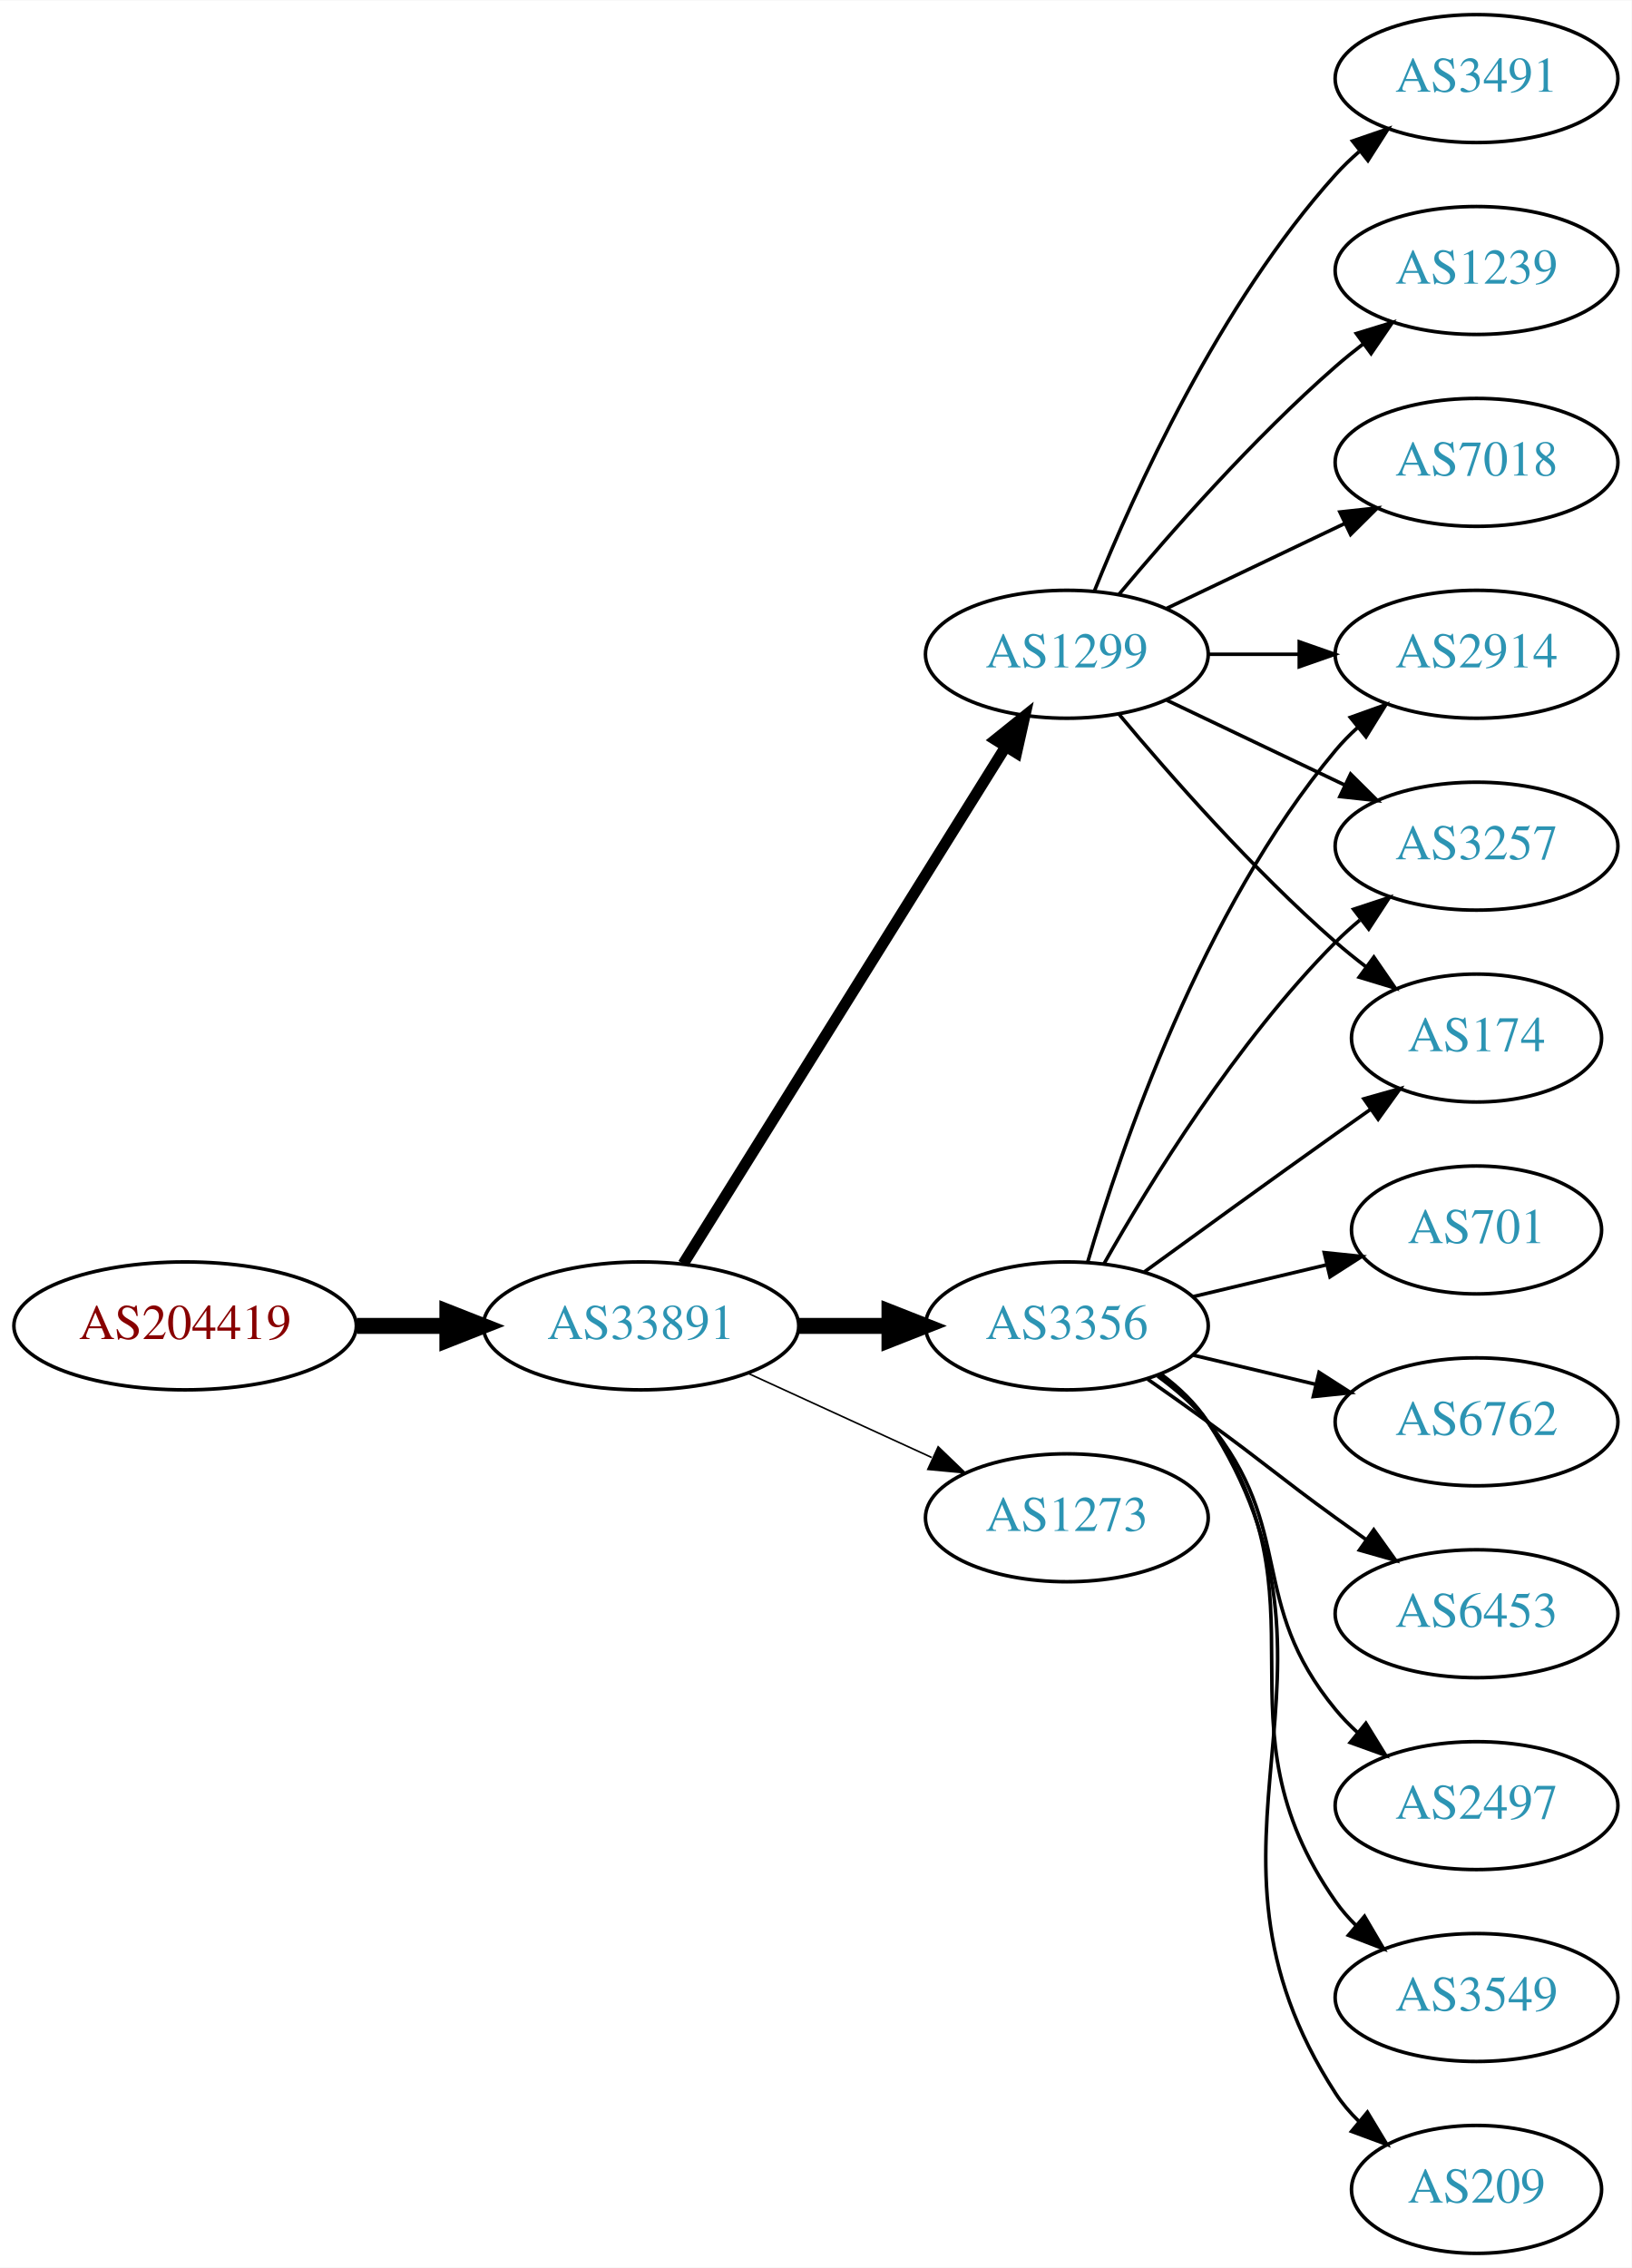
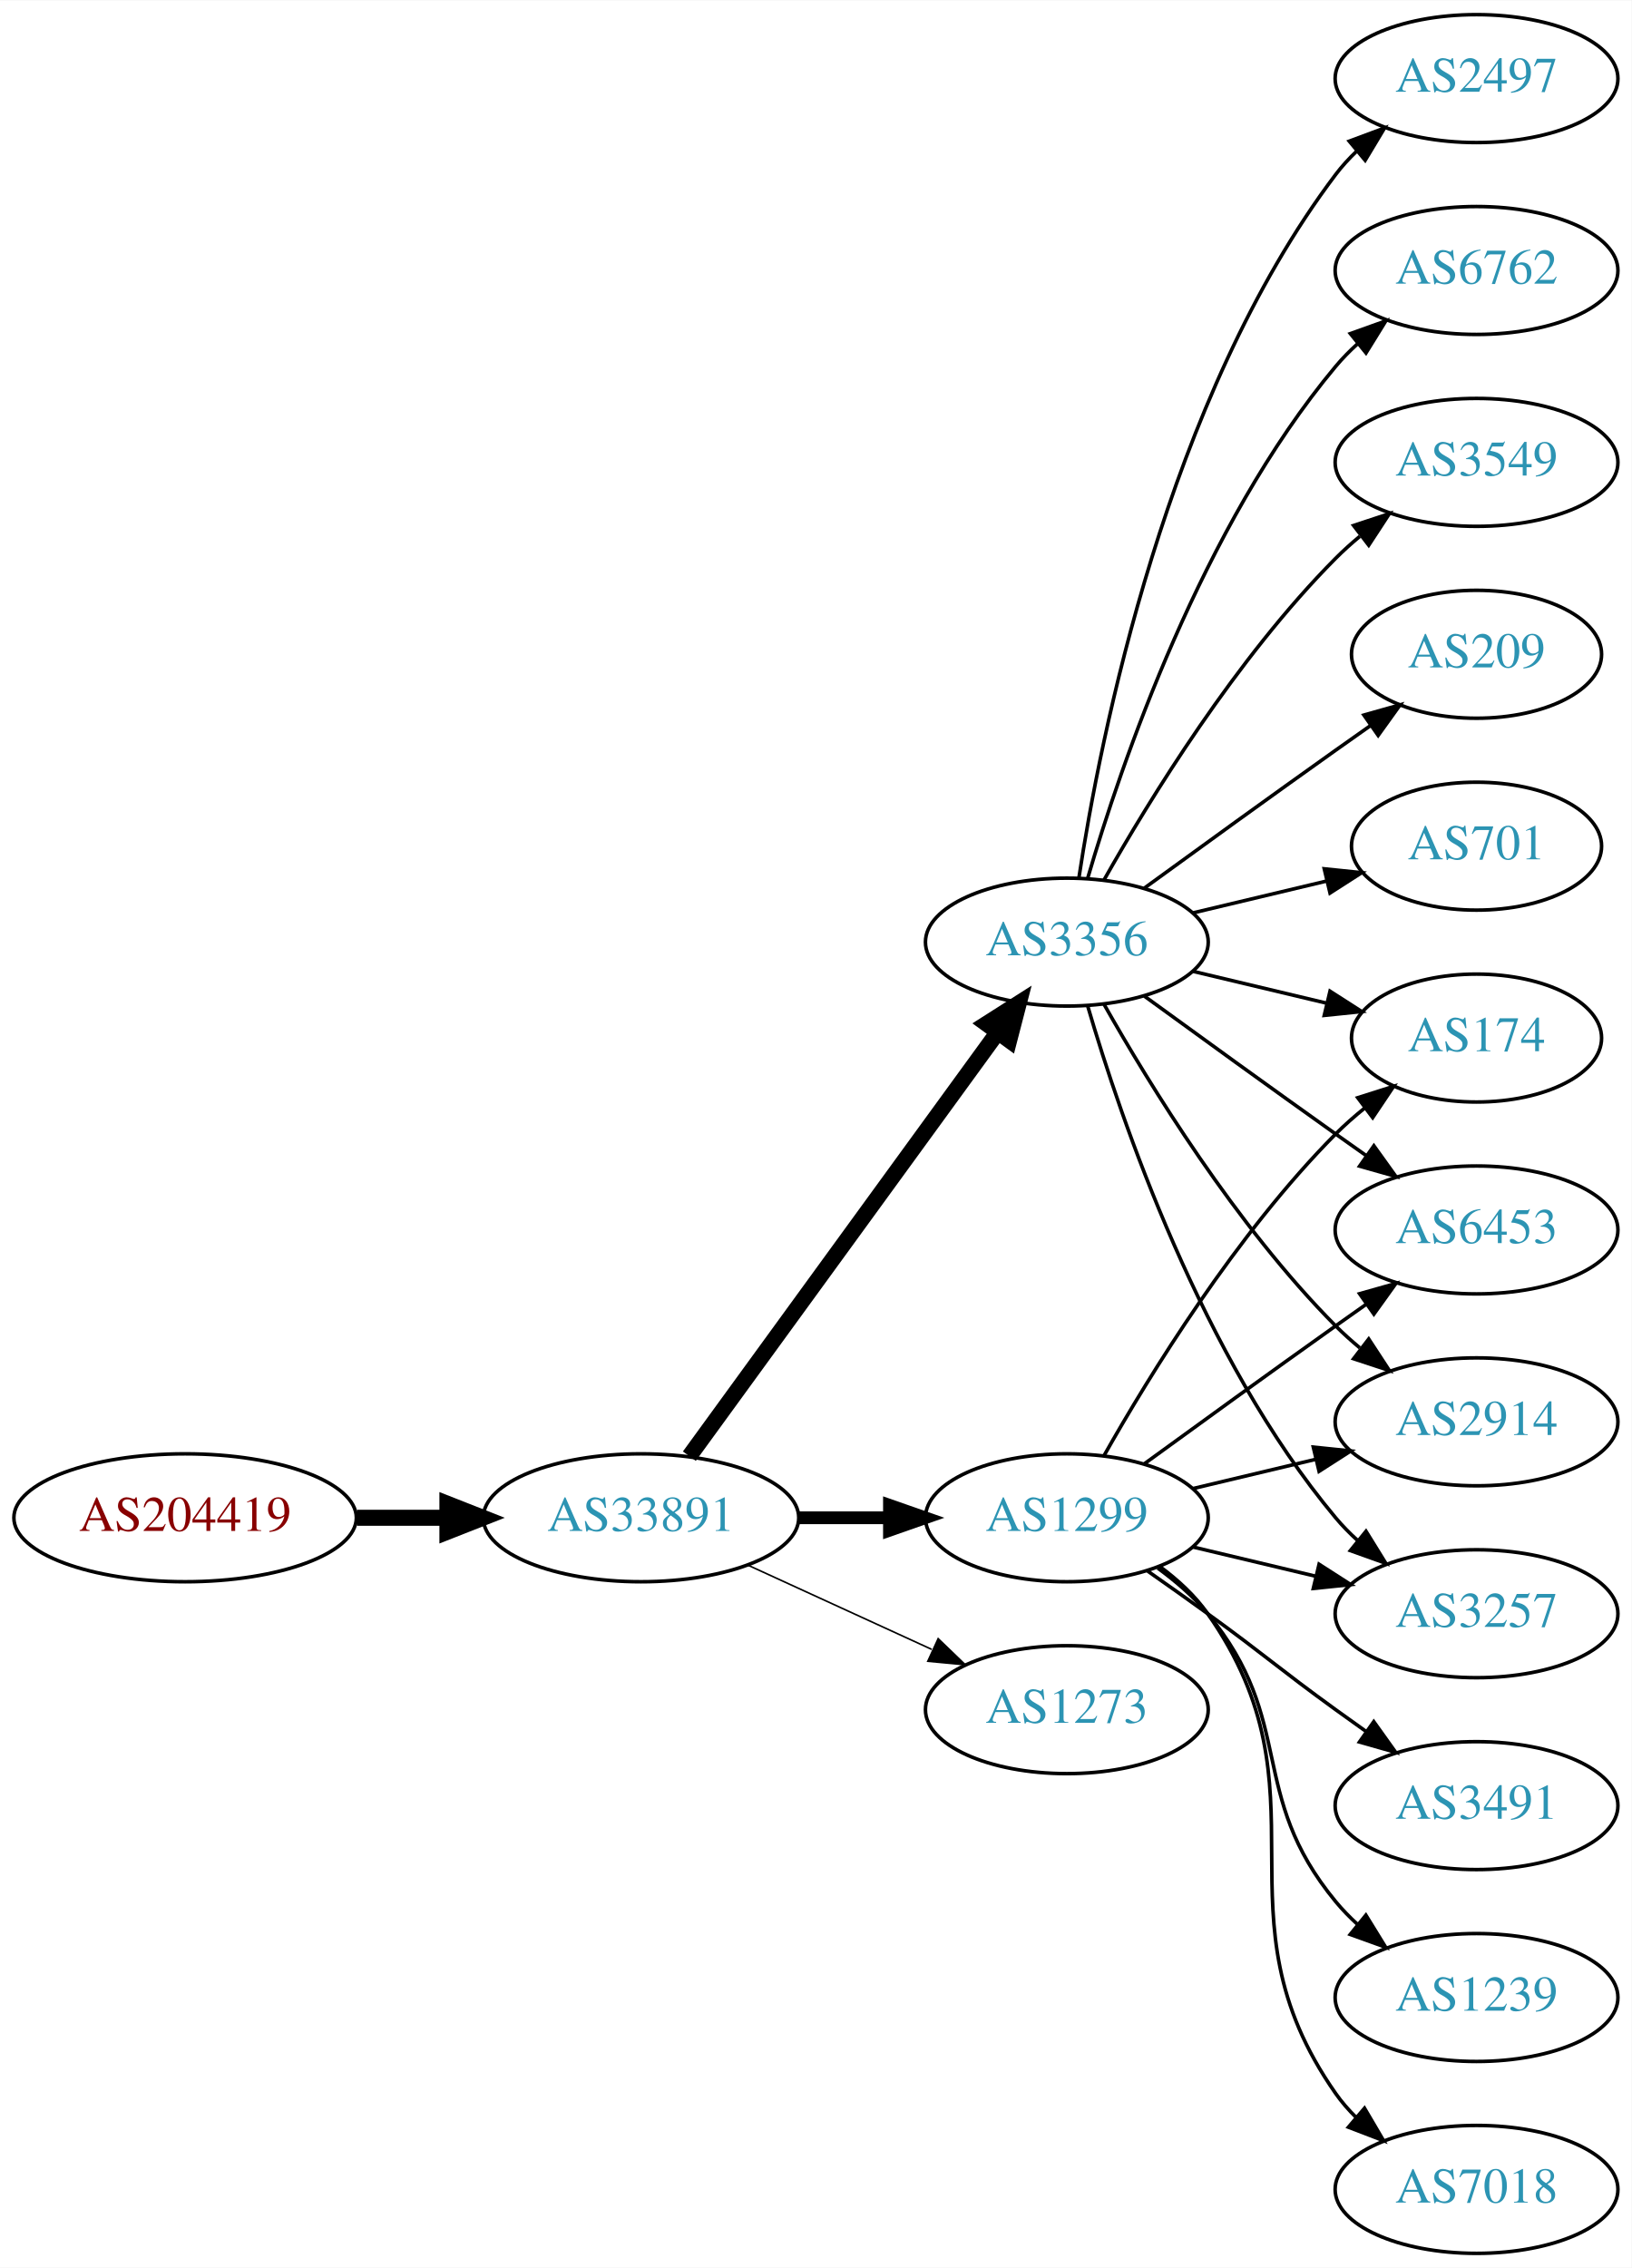
<svg xmlns="http://www.w3.org/2000/svg" xmlns:xlink="http://www.w3.org/1999/xlink" width="459pt" height="638pt" viewBox="0.00 0.00 459.17 638.00">
  <g id="graph0" class="graph" transform="scale(1 1) rotate(0) translate(4 634)">
    <polygon fill="white" stroke="none" points="-4,4 -4,-634 455.17,-634 455.17,4 -4,4" />
    <g id="node1" class="node">
      <g id="a_node1">
        <a xlink:href="/asn/204419" xlink:title="AS204419 ~ ITNS GmbH [AT]">
-           <ellipse fill="#ffffff" stroke="black" cx="48.096" cy="-261" rx="48.192" ry="18" />
-           <text text-anchor="middle" x="48.096" y="-257.3" font-family="Times,serif" font-size="14.00" fill="#880000">AS204419</text>
+           <ellipse fill="#ffffff" stroke="black" cx="48.096" cy="-207" rx="48.192" ry="18" />
+           <text text-anchor="middle" x="48.096" y="-203.3" font-family="Times,serif" font-size="14.00" fill="#880000">AS204419</text>
        </a>
      </g>
    </g>
    <g id="node2" class="node">
      <g id="a_node2">
        <a xlink:href="/asn/33891" xlink:title="AS33891 ~ CORE-BACKBONE GMBH GLOBAL NETWORK [DE]">
-           <ellipse fill="#ffffff" stroke="black" cx="176.388" cy="-261" rx="44.393" ry="18" />
-           <text text-anchor="middle" x="176.388" y="-257.3" font-family="Times,serif" font-size="14.00" fill="#2c94b3">AS33891</text>
+           <ellipse fill="#ffffff" stroke="black" cx="176.388" cy="-207" rx="44.393" ry="18" />
+           <text text-anchor="middle" x="176.388" y="-203.3" font-family="Times,serif" font-size="14.00" fill="#2c94b3">AS33891</text>
        </a>
      </g>
    </g>
    <g id="edge1" class="edge">
-       <path fill="none" stroke="black" stroke-width="4.5" d="M96.481,-261C104.742,-261 113.386,-261 121.799,-261" />
-       <polygon fill="black" stroke="black" stroke-width="4.5" points="121.904,-264.938 131.904,-261 121.904,-257.063 121.904,-264.938" />
+       <path fill="none" stroke="black" stroke-width="4.5" d="M96.481,-207C104.742,-207 113.386,-207 121.799,-207" />
+       <polygon fill="black" stroke="black" stroke-width="4.5" points="121.904,-210.938 131.904,-207 121.904,-203.063 121.904,-210.938" />
    </g>
    <g id="node3" class="node">
      <g id="a_node3">
-         <a xlink:href="/asn/3356" xlink:title="AS3356 ~ Level 3 Parent, LLC [US]">
-           <ellipse fill="#ffffff" stroke="black" cx="296.23" cy="-261" rx="39.794" ry="18" />
-           <text text-anchor="middle" x="296.23" y="-257.3" font-family="Times,serif" font-size="14.00" fill="#2c94b3">AS3356</text>
+         <a xlink:href="/asn/1299" xlink:title="AS1299 ~ Telia Carrier [EU]">
+           <ellipse fill="#ffffff" stroke="black" cx="296.23" cy="-207" rx="39.794" ry="18" />
+           <text text-anchor="middle" x="296.23" y="-203.3" font-family="Times,serif" font-size="14.00" fill="#2c94b3">AS1299</text>
        </a>
      </g>
    </g>
    <g id="edge2" class="edge">
-       <path fill="none" stroke="black" stroke-width="4.5" d="M220.599,-261C228.911,-261 237.674,-261 246.156,-261" />
-       <polygon fill="black" stroke="black" stroke-width="4.5" points="246.315,-264.938 256.315,-261 246.315,-257.063 246.315,-264.938" />
+       <path fill="none" stroke="black" stroke-width="3.6" d="M220.599,-207C228.911,-207 237.674,-207 246.156,-207" />
+       <polygon fill="black" stroke="black" stroke-width="3.6" points="246.315,-210.5 256.315,-207 246.315,-203.5 246.315,-210.5" />
    </g>
    <g id="node4" class="node">
      <g id="a_node4">
-         <a xlink:href="/asn/1299" xlink:title="AS1299 ~ Telia Carrier [EU]">
-           <ellipse fill="#ffffff" stroke="black" cx="296.23" cy="-450" rx="39.794" ry="18" />
-           <text text-anchor="middle" x="296.23" y="-446.3" font-family="Times,serif" font-size="14.00" fill="#2c94b3">AS1299</text>
+         <a xlink:href="/asn/3356" xlink:title="AS3356 ~ Level 3 Parent, LLC [US]">
+           <ellipse fill="#ffffff" stroke="black" cx="296.23" cy="-369" rx="39.794" ry="18" />
+           <text text-anchor="middle" x="296.23" y="-365.3" font-family="Times,serif" font-size="14.00" fill="#2c94b3">AS3356</text>
        </a>
      </g>
    </g>
    <g id="edge3" class="edge">
-       <path fill="none" stroke="black" stroke-width="3.15" d="M188.263,-278.442C209.046,-311.775 254.507,-384.686 278.935,-423.866" />
-       <polygon fill="black" stroke="black" stroke-width="3.15" points="276.12,-425.966 284.381,-432.6 282.06,-422.263 276.12,-425.966" />
+       <path fill="none" stroke="black" stroke-width="4.5" d="M189.999,-224.337C210.82,-252.96 252.482,-310.233 276.671,-343.486" />
+       <polygon fill="black" stroke="black" stroke-width="4.5" points="273.643,-346.017 282.71,-351.788 280.011,-341.385 273.643,-346.017" />
    </g>
    <g id="node5" class="node">
      <g id="a_node5">
        <a xlink:href="/asn/1273" xlink:title="AS1273 ~ Vodafone Group PLC [EU]">
-           <ellipse fill="#ffffff" stroke="black" cx="296.23" cy="-207" rx="39.794" ry="18" />
-           <text text-anchor="middle" x="296.23" y="-203.3" font-family="Times,serif" font-size="14.00" fill="#2c94b3">AS1273</text>
+           <ellipse fill="#ffffff" stroke="black" cx="296.23" cy="-153" rx="39.794" ry="18" />
+           <text text-anchor="middle" x="296.23" y="-149.3" font-family="Times,serif" font-size="14.00" fill="#2c94b3">AS1273</text>
        </a>
      </g>
    </g>
    <g id="edge4" class="edge">
-       <path fill="none" stroke="black" stroke-width="0.45" d="M206.517,-247.652C222.128,-240.498 241.526,-231.609 258.198,-223.97" />
-       <polygon fill="black" stroke="black" stroke-width="0.45" points="260.017,-226.986 267.65,-219.638 257.101,-220.622 260.017,-226.986" />
+       <path fill="none" stroke="black" stroke-width="0.45" d="M206.517,-193.652C222.128,-186.498 241.526,-177.609 258.198,-169.97" />
+       <polygon fill="black" stroke="black" stroke-width="0.45" points="260.017,-172.986 267.65,-165.638 257.101,-166.622 260.017,-172.986" />
    </g>
    <g id="node6" class="node">
      <g id="a_node6">
-         <a xlink:href="/asn/701" xlink:title="AS701 ~ UUNET [US]">
-           <ellipse fill="#ffffff" stroke="black" cx="411.523" cy="-288" rx="35.194" ry="18" />
-           <text text-anchor="middle" x="411.523" y="-284.3" font-family="Times,serif" font-size="14.00" fill="#2c94b3">AS701</text>
+         <a xlink:href="/asn/2914" xlink:title="AS2914 ~ NTT America, Inc. [US]">
+           <ellipse fill="#ffffff" stroke="black" cx="411.523" cy="-234" rx="39.794" ry="18" />
+           <text text-anchor="middle" x="411.523" y="-230.3" font-family="Times,serif" font-size="14.00" fill="#2c94b3">AS2914</text>
        </a>
      </g>
    </g>
    <g id="edge5" class="edge">
-       <path fill="none" stroke="black" d="M331.837,-269.248C343.632,-272.058 356.937,-275.229 369.204,-278.153" />
-       <polygon fill="black" stroke="black" points="368.67,-281.624 379.209,-280.537 370.293,-274.814 368.67,-281.624" />
+       <path fill="none" stroke="black" d="M331.837,-215.248C342.709,-217.838 354.863,-220.735 366.305,-223.462" />
+       <polygon fill="black" stroke="black" points="365.589,-226.889 376.128,-225.803 367.212,-220.08 365.589,-226.889" />
    </g>
    <g id="node7" class="node">
      <g id="a_node7">
-         <a xlink:href="/asn/6762" xlink:title="AS6762 ~ TELECOM ITALIA SPARKLE S.p.A. [IT]">
-           <ellipse fill="#ffffff" stroke="black" cx="411.523" cy="-234" rx="39.794" ry="18" />
-           <text text-anchor="middle" x="411.523" y="-230.3" font-family="Times,serif" font-size="14.00" fill="#2c94b3">AS6762</text>
+         <a xlink:href="/asn/3491" xlink:title="AS3491 ~ PCCW Global, Inc. [US]">
+           <ellipse fill="#ffffff" stroke="black" cx="411.523" cy="-126" rx="39.794" ry="18" />
+           <text text-anchor="middle" x="411.523" y="-122.3" font-family="Times,serif" font-size="14.00" fill="#2c94b3">AS3491</text>
        </a>
      </g>
    </g>
    <g id="edge6" class="edge">
-       <path fill="none" stroke="black" d="M331.837,-252.752C342.709,-250.162 354.863,-247.265 366.305,-244.538" />
-       <polygon fill="black" stroke="black" points="367.212,-247.92 376.128,-242.197 365.589,-241.111 367.212,-247.92" />
+       <path fill="none" stroke="black" d="M318.987,-191.991C324.522,-188.121 330.44,-183.936 335.877,-180 352.076,-168.271 355.677,-164.729 371.877,-153 374.68,-150.971 377.611,-148.875 380.552,-146.79" />
+       <polygon fill="black" stroke="black" points="382.603,-149.627 388.766,-141.009 378.574,-143.903 382.603,-149.627" />
    </g>
    <g id="node8" class="node">
      <g id="a_node8">
-         <a xlink:href="/asn/2914" xlink:title="AS2914 ~ NTT America, Inc. [US]">
-           <ellipse fill="#ffffff" stroke="black" cx="411.523" cy="-450" rx="39.794" ry="18" />
-           <text text-anchor="middle" x="411.523" y="-446.3" font-family="Times,serif" font-size="14.00" fill="#2c94b3">AS2914</text>
+         <a xlink:href="/asn/3257" xlink:title="AS3257 ~ GTT [DE]">
+           <ellipse fill="#ffffff" stroke="black" cx="411.523" cy="-180" rx="39.794" ry="18" />
+           <text text-anchor="middle" x="411.523" y="-176.3" font-family="Times,serif" font-size="14.00" fill="#2c94b3">AS3257</text>
        </a>
      </g>
    </g>
    <g id="edge7" class="edge">
-       <path fill="none" stroke="black" d="M302.104,-279.002C311.418,-310.844 334.235,-377.981 371.877,-423 373.747,-425.237 375.845,-427.374 378.072,-429.396" />
-       <polygon fill="black" stroke="black" points="376.015,-432.234 385.99,-435.804 380.418,-426.793 376.015,-432.234" />
+       <path fill="none" stroke="black" d="M331.837,-198.752C342.709,-196.162 354.863,-193.265 366.305,-190.538" />
+       <polygon fill="black" stroke="black" points="367.212,-193.92 376.128,-188.197 365.589,-187.111 367.212,-193.92" />
    </g>
    <g id="node9" class="node">
      <g id="a_node9">
-         <a xlink:href="/asn/6453" xlink:title="AS6453 ~ TATA COMMUNICATIONS (AMERICA) INC [US]">
-           <ellipse fill="#ffffff" stroke="black" cx="411.523" cy="-180" rx="39.794" ry="18" />
-           <text text-anchor="middle" x="411.523" y="-176.3" font-family="Times,serif" font-size="14.00" fill="#2c94b3">AS6453</text>
-         </a>
-       </g>
-     </g>
-     <g id="edge8" class="edge">
-       <path fill="none" stroke="black" d="M318.987,-245.991C324.522,-242.121 330.44,-237.936 335.877,-234 352.076,-222.271 355.677,-218.729 371.877,-207 374.68,-204.971 377.611,-202.875 380.552,-200.79" />
-       <polygon fill="black" stroke="black" points="382.603,-203.627 388.766,-195.009 378.574,-197.903 382.603,-203.627" />
-     </g>
-     <g id="node10" class="node">
-       <g id="a_node10">
-         <a xlink:href="/asn/3257" xlink:title="AS3257 ~ GTT [DE]">
-           <ellipse fill="#ffffff" stroke="black" cx="411.523" cy="-396" rx="39.794" ry="18" />
-           <text text-anchor="middle" x="411.523" y="-392.3" font-family="Times,serif" font-size="14.00" fill="#2c94b3">AS3257</text>
-         </a>
-       </g>
-     </g>
-     <g id="edge9" class="edge">
-       <path fill="none" stroke="black" d="M306.69,-278.49C319.472,-301.096 343.904,-340.886 371.877,-369 373.987,-371.121 376.283,-373.188 378.669,-375.171" />
-       <polygon fill="black" stroke="black" points="376.921,-378.242 386.984,-381.556 381.184,-372.69 376.921,-378.242" />
-     </g>
-     <g id="node11" class="node">
-       <g id="a_node11">
-         <a xlink:href="/asn/2497" xlink:title="AS2497 ~ Internet Initiative Japan Inc. [JP]">
-           <ellipse fill="#ffffff" stroke="black" cx="411.523" cy="-126" rx="39.794" ry="18" />
-           <text text-anchor="middle" x="411.523" y="-122.3" font-family="Times,serif" font-size="14.00" fill="#2c94b3">AS2497</text>
-         </a>
-       </g>
-     </g>
-     <g id="edge10" class="edge">
-       <path fill="none" stroke="black" d="M321.811,-246.844C326.905,-243.128 331.919,-238.799 335.877,-234 360.941,-203.606 346.812,-183.394 371.877,-153 373.732,-150.75 375.819,-148.604 378.038,-146.576" />
-       <polygon fill="black" stroke="black" points="380.386,-149.177 385.942,-140.156 375.973,-143.744 380.386,-149.177" />
-     </g>
-     <g id="node12" class="node">
-       <g id="a_node12">
        <a xlink:href="/asn/174" xlink:title="AS174 ~ Cogent Communications [US]">
          <ellipse fill="#ffffff" stroke="black" cx="411.523" cy="-342" rx="35.194" ry="18" />
          <text text-anchor="middle" x="411.523" y="-338.3" font-family="Times,serif" font-size="14.00" fill="#2c94b3">AS174</text>
        </a>
      </g>
    </g>
+     <g id="edge8" class="edge">
+       <path fill="none" stroke="black" d="M306.69,-224.49C319.472,-247.096 343.904,-286.886 371.877,-315 374.377,-317.513 377.138,-319.949 379.999,-322.261" />
+       <polygon fill="black" stroke="black" points="378.097,-325.21 388.196,-328.413 382.299,-319.611 378.097,-325.21" />
+     </g>
+     <g id="node10" class="node">
+       <g id="a_node10">
+         <a xlink:href="/asn/1239" xlink:title="AS1239 ~ Sprint [US]">
+           <ellipse fill="#ffffff" stroke="black" cx="411.523" cy="-72" rx="39.794" ry="18" />
+           <text text-anchor="middle" x="411.523" y="-68.3" font-family="Times,serif" font-size="14.00" fill="#2c94b3">AS1239</text>
+         </a>
+       </g>
+     </g>
+     <g id="edge9" class="edge">
+       <path fill="none" stroke="black" d="M321.811,-192.844C326.905,-189.128 331.919,-184.799 335.877,-180 360.941,-149.606 346.812,-129.394 371.877,-99 373.732,-96.751 375.819,-94.604 378.038,-92.576" />
+       <polygon fill="black" stroke="black" points="380.386,-95.177 385.942,-86.156 375.973,-89.744 380.386,-95.177" />
+     </g>
+     <g id="node11" class="node">
+       <g id="a_node11">
+         <a xlink:href="/asn/6453" xlink:title="AS6453 ~ TATA COMMUNICATIONS (AMERICA) INC [US]">
+           <ellipse fill="#ffffff" stroke="black" cx="411.523" cy="-288" rx="39.794" ry="18" />
+           <text text-anchor="middle" x="411.523" y="-284.3" font-family="Times,serif" font-size="14.00" fill="#2c94b3">AS6453</text>
+         </a>
+       </g>
+     </g>
+     <g id="edge10" class="edge">
+       <path fill="none" stroke="black" d="M318.078,-222.222C333.012,-233.091 353.626,-248.025 371.877,-261 374.697,-263.005 377.64,-265.085 380.588,-267.159" />
+       <polygon fill="black" stroke="black" points="378.616,-270.05 388.813,-272.926 382.634,-264.319 378.616,-270.05" />
+     </g>
+     <g id="node12" class="node">
+       <g id="a_node12">
+         <a xlink:href="/asn/7018" xlink:title="AS7018 ~ AT&amp;T Services, Inc. [US]">
+           <ellipse fill="#ffffff" stroke="black" cx="411.523" cy="-18" rx="39.794" ry="18" />
+           <text text-anchor="middle" x="411.523" y="-14.3" font-family="Times,serif" font-size="14.00" fill="#2c94b3">AS7018</text>
+         </a>
+       </g>
+     </g>
    <g id="edge11" class="edge">
-       <path fill="none" stroke="black" d="M318.078,-276.222C333.012,-287.091 353.626,-302.025 371.877,-315 375.087,-317.282 378.456,-319.661 381.811,-322.018" />
-       <polygon fill="black" stroke="black" points="379.823,-324.899 390.021,-327.77 383.839,-319.166 379.823,-324.899" />
+       <path fill="none" stroke="black" d="M322.39,-193.284C327.454,-189.545 332.309,-185.096 335.877,-180 371.49,-129.131 336.263,-95.869 371.877,-45 373.549,-42.611 375.504,-40.365 377.631,-38.267" />
+       <polygon fill="black" stroke="black" points="379.996,-40.851 385.364,-31.716 375.471,-35.51 379.996,-40.851" />
+     </g>
+     <g id="edge17" class="edge">
+       <path fill="none" stroke="black" d="M306.69,-351.51C319.472,-328.904 343.904,-289.114 371.877,-261 373.987,-258.879 376.283,-256.812 378.669,-254.829" />
+       <polygon fill="black" stroke="black" points="381.184,-257.31 386.984,-248.444 376.921,-251.758 381.184,-257.31" />
+     </g>
+     <g id="edge18" class="edge">
+       <path fill="none" stroke="black" d="M302.104,-350.998C311.418,-319.156 334.235,-252.019 371.877,-207 373.747,-204.763 375.845,-202.626 378.072,-200.604" />
+       <polygon fill="black" stroke="black" points="380.418,-203.207 385.99,-194.196 376.015,-197.766 380.418,-203.207" />
+     </g>
+     <g id="edge12" class="edge">
+       <path fill="none" stroke="black" d="M331.837,-360.752C343.632,-357.942 356.937,-354.771 369.204,-351.847" />
+       <polygon fill="black" stroke="black" points="370.293,-355.186 379.209,-349.463 368.67,-348.376 370.293,-355.186" />
+     </g>
+     <g id="edge14" class="edge">
+       <path fill="none" stroke="black" d="M318.078,-353.778C333.012,-342.909 353.626,-327.975 371.877,-315 374.697,-312.995 377.64,-310.915 380.588,-308.841" />
+       <polygon fill="black" stroke="black" points="382.634,-311.681 388.813,-303.074 378.616,-305.95 382.634,-311.681" />
    </g>
    <g id="node13" class="node">
      <g id="a_node13">
-         <a xlink:href="/asn/3549" xlink:title="AS3549 ~ Level 3 Parent, LLC [US]">
-           <ellipse fill="#ffffff" stroke="black" cx="411.523" cy="-72" rx="39.794" ry="18" />
-           <text text-anchor="middle" x="411.523" y="-68.3" font-family="Times,serif" font-size="14.00" fill="#2c94b3">AS3549</text>
-         </a>
-       </g>
-     </g>
-     <g id="edge12" class="edge">
-       <path fill="none" stroke="black" d="M322.39,-247.284C327.454,-243.545 332.309,-239.096 335.877,-234 371.49,-183.131 336.263,-149.869 371.877,-99 373.549,-96.611 375.504,-94.365 377.631,-92.267" />
-       <polygon fill="black" stroke="black" points="379.996,-94.851 385.364,-85.716 375.471,-89.51 379.996,-94.851" />
+         <a xlink:href="/asn/6762" xlink:title="AS6762 ~ TELECOM ITALIA SPARKLE S.p.A. [IT]">
+           <ellipse fill="#ffffff" stroke="black" cx="411.523" cy="-558" rx="39.794" ry="18" />
+           <text text-anchor="middle" x="411.523" y="-554.3" font-family="Times,serif" font-size="14.00" fill="#2c94b3">AS6762</text>
+         </a>
+       </g>
+     </g>
+     <g id="edge13" class="edge">
+       <path fill="none" stroke="black" d="M302.104,-387.002C311.418,-418.844 334.235,-485.981 371.877,-531 373.747,-533.237 375.845,-535.374 378.072,-537.396" />
+       <polygon fill="black" stroke="black" points="376.015,-540.234 385.99,-543.804 380.418,-534.793 376.015,-540.234" />
    </g>
    <g id="node14" class="node">
      <g id="a_node14">
-         <a xlink:href="/asn/209" xlink:title="AS209 ~ CenturyLink Communications, LLC [US]">
-           <ellipse fill="#ffffff" stroke="black" cx="411.523" cy="-18" rx="35.194" ry="18" />
-           <text text-anchor="middle" x="411.523" y="-14.3" font-family="Times,serif" font-size="14.00" fill="#2c94b3">AS209</text>
-         </a>
-       </g>
-     </g>
-     <g id="edge13" class="edge">
-       <path fill="none" stroke="black" d="M322.666,-247.47C327.716,-243.722 332.496,-239.221 335.877,-234 382.351,-162.222 325.402,-116.778 371.877,-45 373.7,-42.183 375.931,-39.576 378.392,-37.184" />
-       <polygon fill="black" stroke="black" points="380.81,-39.726 386.287,-30.656 376.35,-34.331 380.81,-39.726" />
-     </g>
-     <g id="edge16" class="edge">
-       <path fill="none" stroke="black" d="M335.902,-450C344.105,-450 352.869,-450 361.401,-450" />
-       <polygon fill="black" stroke="black" points="361.641,-453.5 371.641,-450 361.641,-446.5 361.641,-453.5" />
-     </g>
-     <g id="edge18" class="edge">
-       <path fill="none" stroke="black" d="M324.367,-437.066C339.361,-429.919 358.182,-420.948 374.405,-413.215" />
-       <polygon fill="black" stroke="black" points="376.087,-416.291 383.608,-408.829 373.075,-409.972 376.087,-416.291" />
+         <a xlink:href="/asn/3549" xlink:title="AS3549 ~ Level 3 Parent, LLC [US]">
+           <ellipse fill="#ffffff" stroke="black" cx="411.523" cy="-504" rx="39.794" ry="18" />
+           <text text-anchor="middle" x="411.523" y="-500.3" font-family="Times,serif" font-size="14.00" fill="#2c94b3">AS3549</text>
+         </a>
+       </g>
    </g>
    <g id="edge15" class="edge">
-       <path fill="none" stroke="black" d="M310.86,-433.183C325.143,-416.071 348.689,-389.255 371.877,-369 374.546,-366.668 377.419,-364.352 380.35,-362.114" />
-       <polygon fill="black" stroke="black" points="382.627,-364.784 388.641,-356.061 378.5,-359.13 382.627,-364.784" />
+       <path fill="none" stroke="black" d="M306.69,-386.49C319.472,-409.096 343.904,-448.886 371.877,-477 373.987,-479.121 376.283,-481.188 378.669,-483.171" />
+       <polygon fill="black" stroke="black" points="376.921,-486.242 386.984,-489.556 381.184,-480.69 376.921,-486.242" />
    </g>
    <g id="node15" class="node">
      <g id="a_node15">
-         <a xlink:href="/asn/3491" xlink:title="AS3491 ~ PCCW Global, Inc. [US]">
-           <ellipse fill="#ffffff" stroke="black" cx="411.523" cy="-612" rx="39.794" ry="18" />
-           <text text-anchor="middle" x="411.523" y="-608.3" font-family="Times,serif" font-size="14.00" fill="#2c94b3">AS3491</text>
-         </a>
-       </g>
-     </g>
-     <g id="edge14" class="edge">
-       <path fill="none" stroke="black" d="M303.978,-467.787C315.029,-495.243 339.082,-548.578 371.877,-585 373.879,-587.224 376.098,-589.363 378.43,-591.397" />
-       <polygon fill="black" stroke="black" points="376.628,-594.433 386.649,-597.873 380.961,-588.935 376.628,-594.433" />
+         <a xlink:href="/asn/209" xlink:title="AS209 ~ CenturyLink Communications, LLC [US]">
+           <ellipse fill="#ffffff" stroke="black" cx="411.523" cy="-450" rx="35.194" ry="18" />
+           <text text-anchor="middle" x="411.523" y="-446.3" font-family="Times,serif" font-size="14.00" fill="#2c94b3">AS209</text>
+         </a>
+       </g>
+     </g>
+     <g id="edge16" class="edge">
+       <path fill="none" stroke="black" d="M318.078,-384.222C333.012,-395.091 353.626,-410.025 371.877,-423 375.087,-425.282 378.456,-427.661 381.811,-430.018" />
+       <polygon fill="black" stroke="black" points="379.823,-432.899 390.021,-435.77 383.839,-427.166 379.823,-432.899" />
    </g>
    <g id="node16" class="node">
      <g id="a_node16">
-         <a xlink:href="/asn/1239" xlink:title="AS1239 ~ Sprint [US]">
-           <ellipse fill="#ffffff" stroke="black" cx="411.523" cy="-558" rx="39.794" ry="18" />
-           <text text-anchor="middle" x="411.523" y="-554.3" font-family="Times,serif" font-size="14.00" fill="#2c94b3">AS1239</text>
-         </a>
-       </g>
-     </g>
-     <g id="edge17" class="edge">
-       <path fill="none" stroke="black" d="M310.86,-466.817C325.143,-483.929 348.689,-510.745 371.877,-531 374.342,-533.154 376.981,-535.294 379.678,-537.372" />
-       <polygon fill="black" stroke="black" points="377.703,-540.264 387.832,-543.37 381.851,-534.625 377.703,-540.264" />
+         <a xlink:href="/asn/701" xlink:title="AS701 ~ UUNET [US]">
+           <ellipse fill="#ffffff" stroke="black" cx="411.523" cy="-396" rx="35.194" ry="18" />
+           <text text-anchor="middle" x="411.523" y="-392.3" font-family="Times,serif" font-size="14.00" fill="#2c94b3">AS701</text>
+         </a>
+       </g>
+     </g>
+     <g id="edge19" class="edge">
+       <path fill="none" stroke="black" d="M331.837,-377.248C343.632,-380.058 356.937,-383.229 369.204,-386.153" />
+       <polygon fill="black" stroke="black" points="368.67,-389.624 379.209,-388.537 370.293,-382.814 368.67,-389.624" />
    </g>
    <g id="node17" class="node">
      <g id="a_node17">
-         <a xlink:href="/asn/7018" xlink:title="AS7018 ~ AT&amp;T Services, Inc. [US]">
-           <ellipse fill="#ffffff" stroke="black" cx="411.523" cy="-504" rx="39.794" ry="18" />
-           <text text-anchor="middle" x="411.523" y="-500.3" font-family="Times,serif" font-size="14.00" fill="#2c94b3">AS7018</text>
-         </a>
-       </g>
-     </g>
-     <g id="edge19" class="edge">
-       <path fill="none" stroke="black" d="M324.367,-462.934C339.361,-470.081 358.182,-479.052 374.405,-486.785" />
-       <polygon fill="black" stroke="black" points="373.075,-490.028 383.608,-491.171 376.087,-483.709 373.075,-490.028" />
+         <a xlink:href="/asn/2497" xlink:title="AS2497 ~ Internet Initiative Japan Inc. [JP]">
+           <ellipse fill="#ffffff" stroke="black" cx="411.523" cy="-612" rx="39.794" ry="18" />
+           <text text-anchor="middle" x="411.523" y="-608.3" font-family="Times,serif" font-size="14.00" fill="#2c94b3">AS2497</text>
+         </a>
+       </g>
+     </g>
+     <g id="edge20" class="edge">
+       <path fill="none" stroke="black" d="M299.607,-386.986C305.58,-426.422 324.291,-521.995 371.877,-585 373.634,-587.327 375.651,-589.529 377.82,-591.596" />
+       <polygon fill="black" stroke="black" points="375.705,-594.389 385.633,-598.088 380.179,-589.005 375.705,-594.389" />
    </g>
  </g>
</svg>
